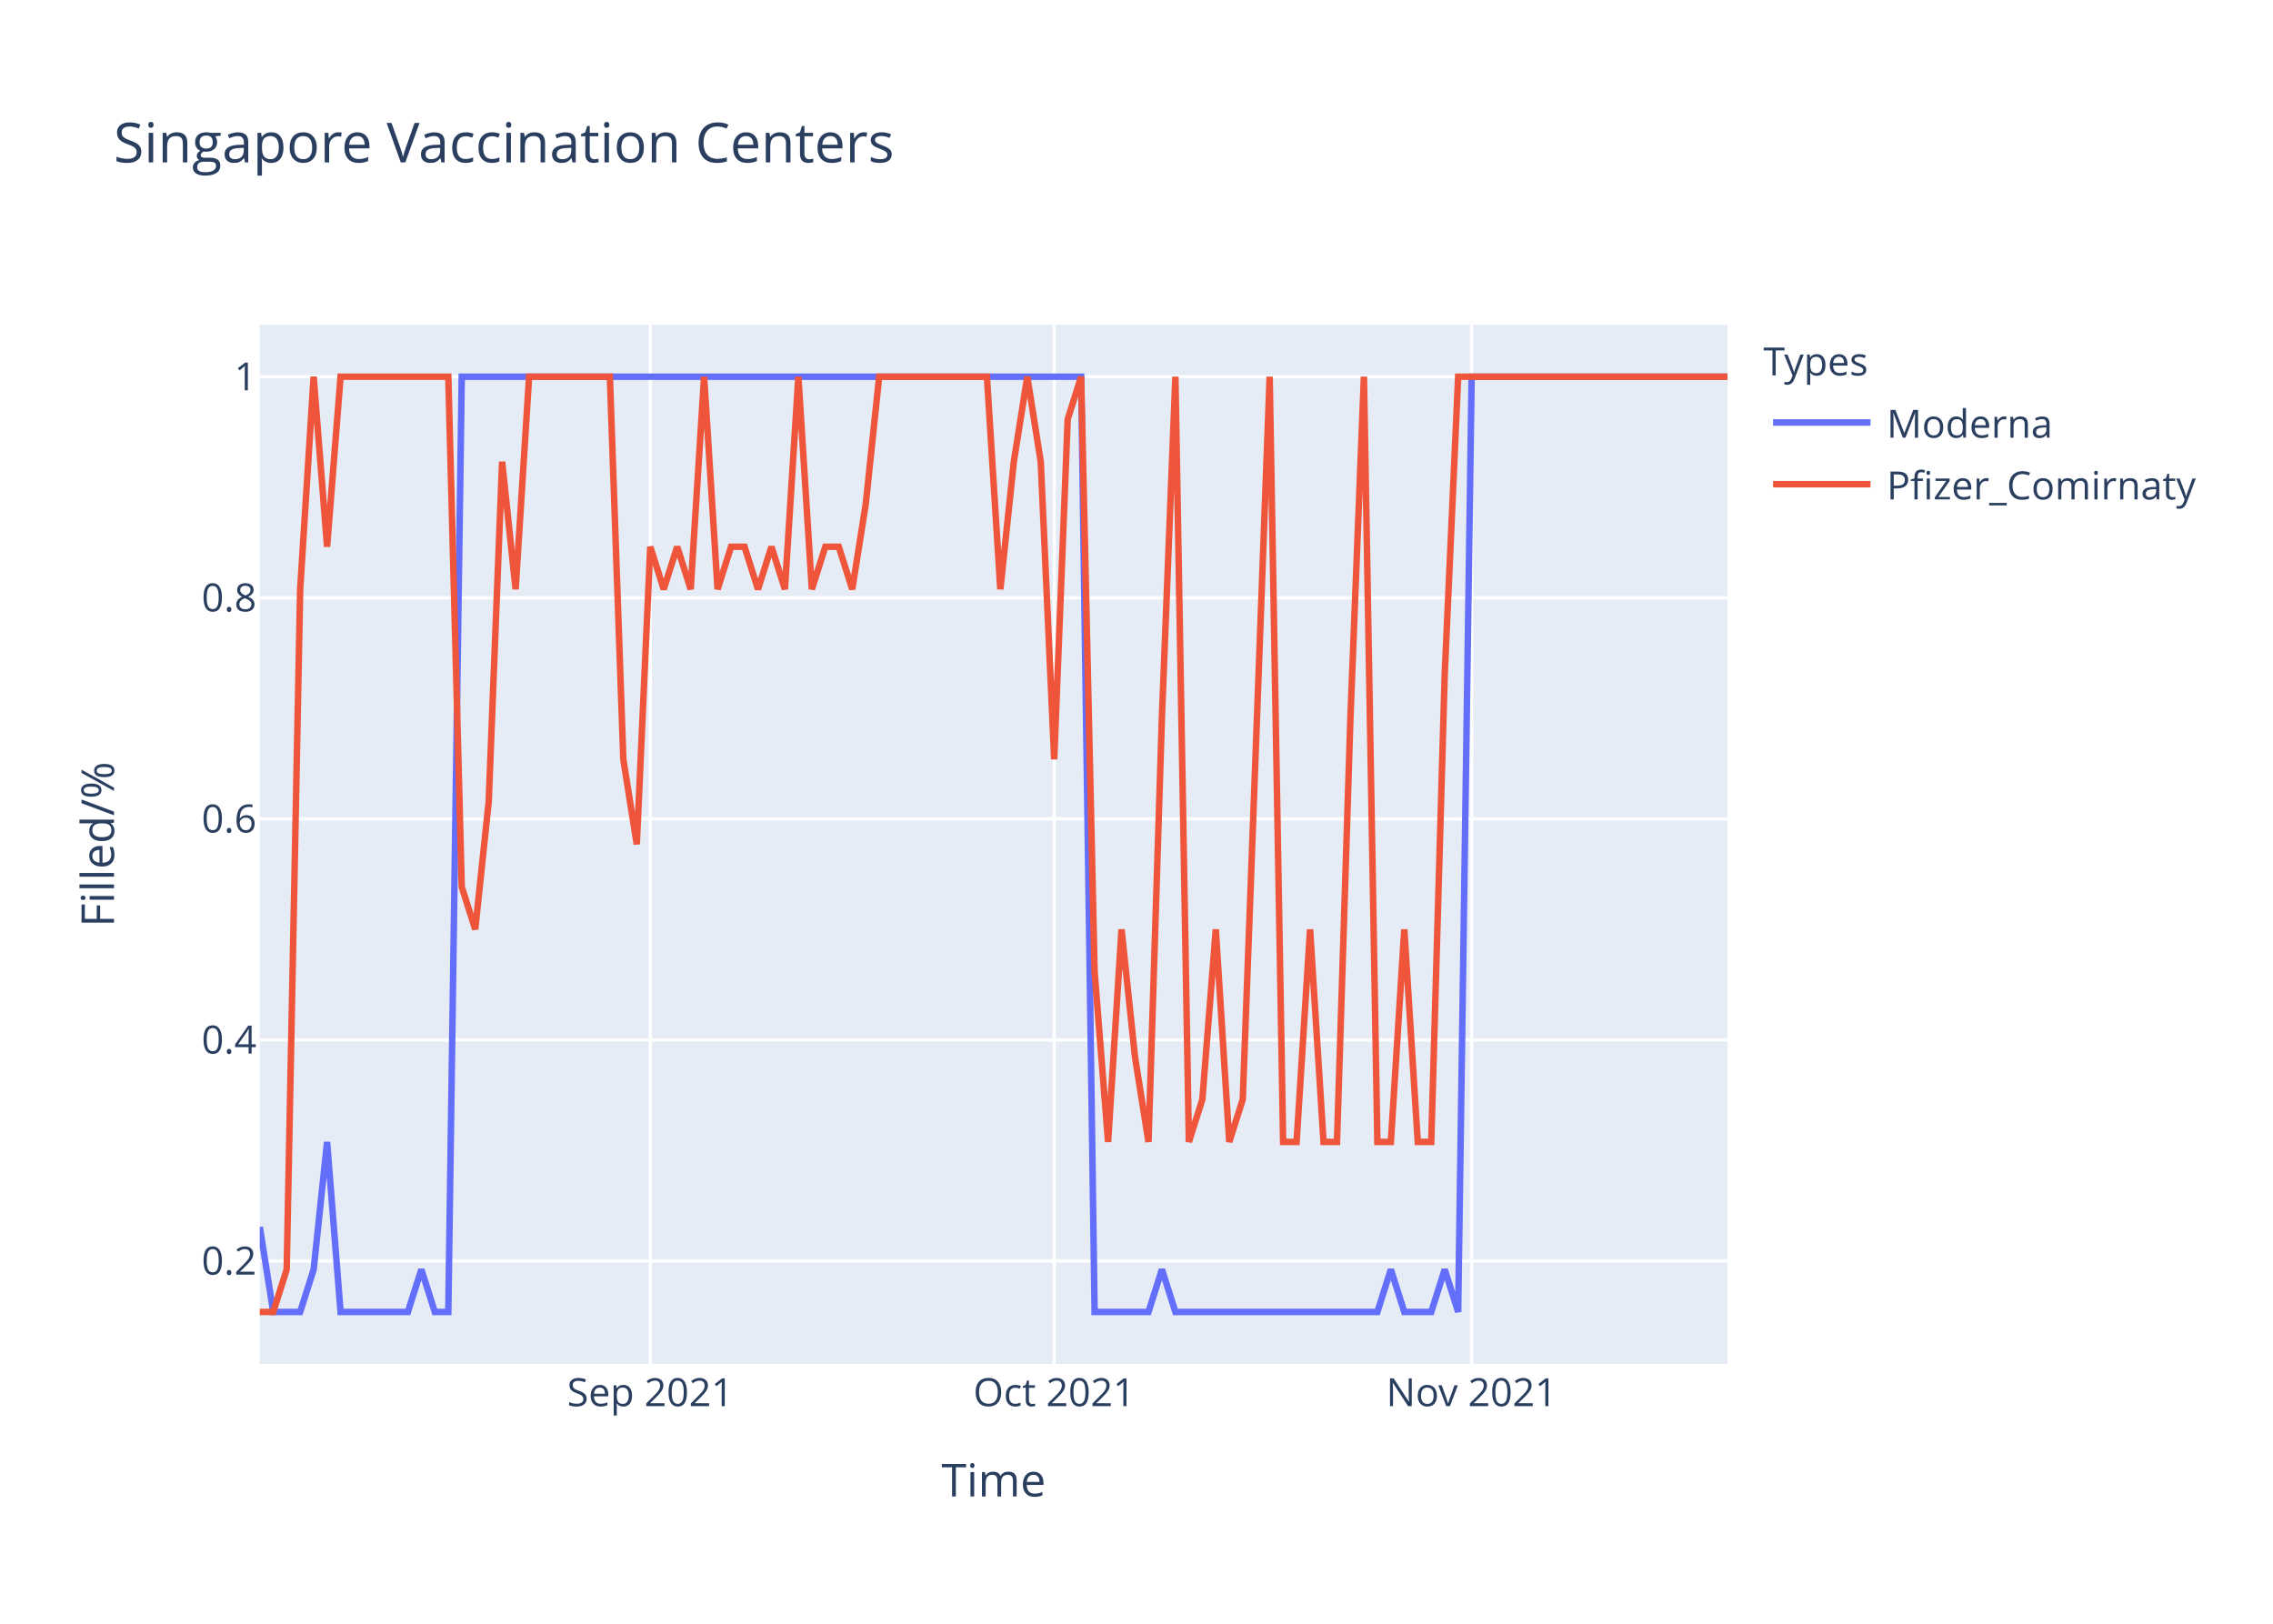
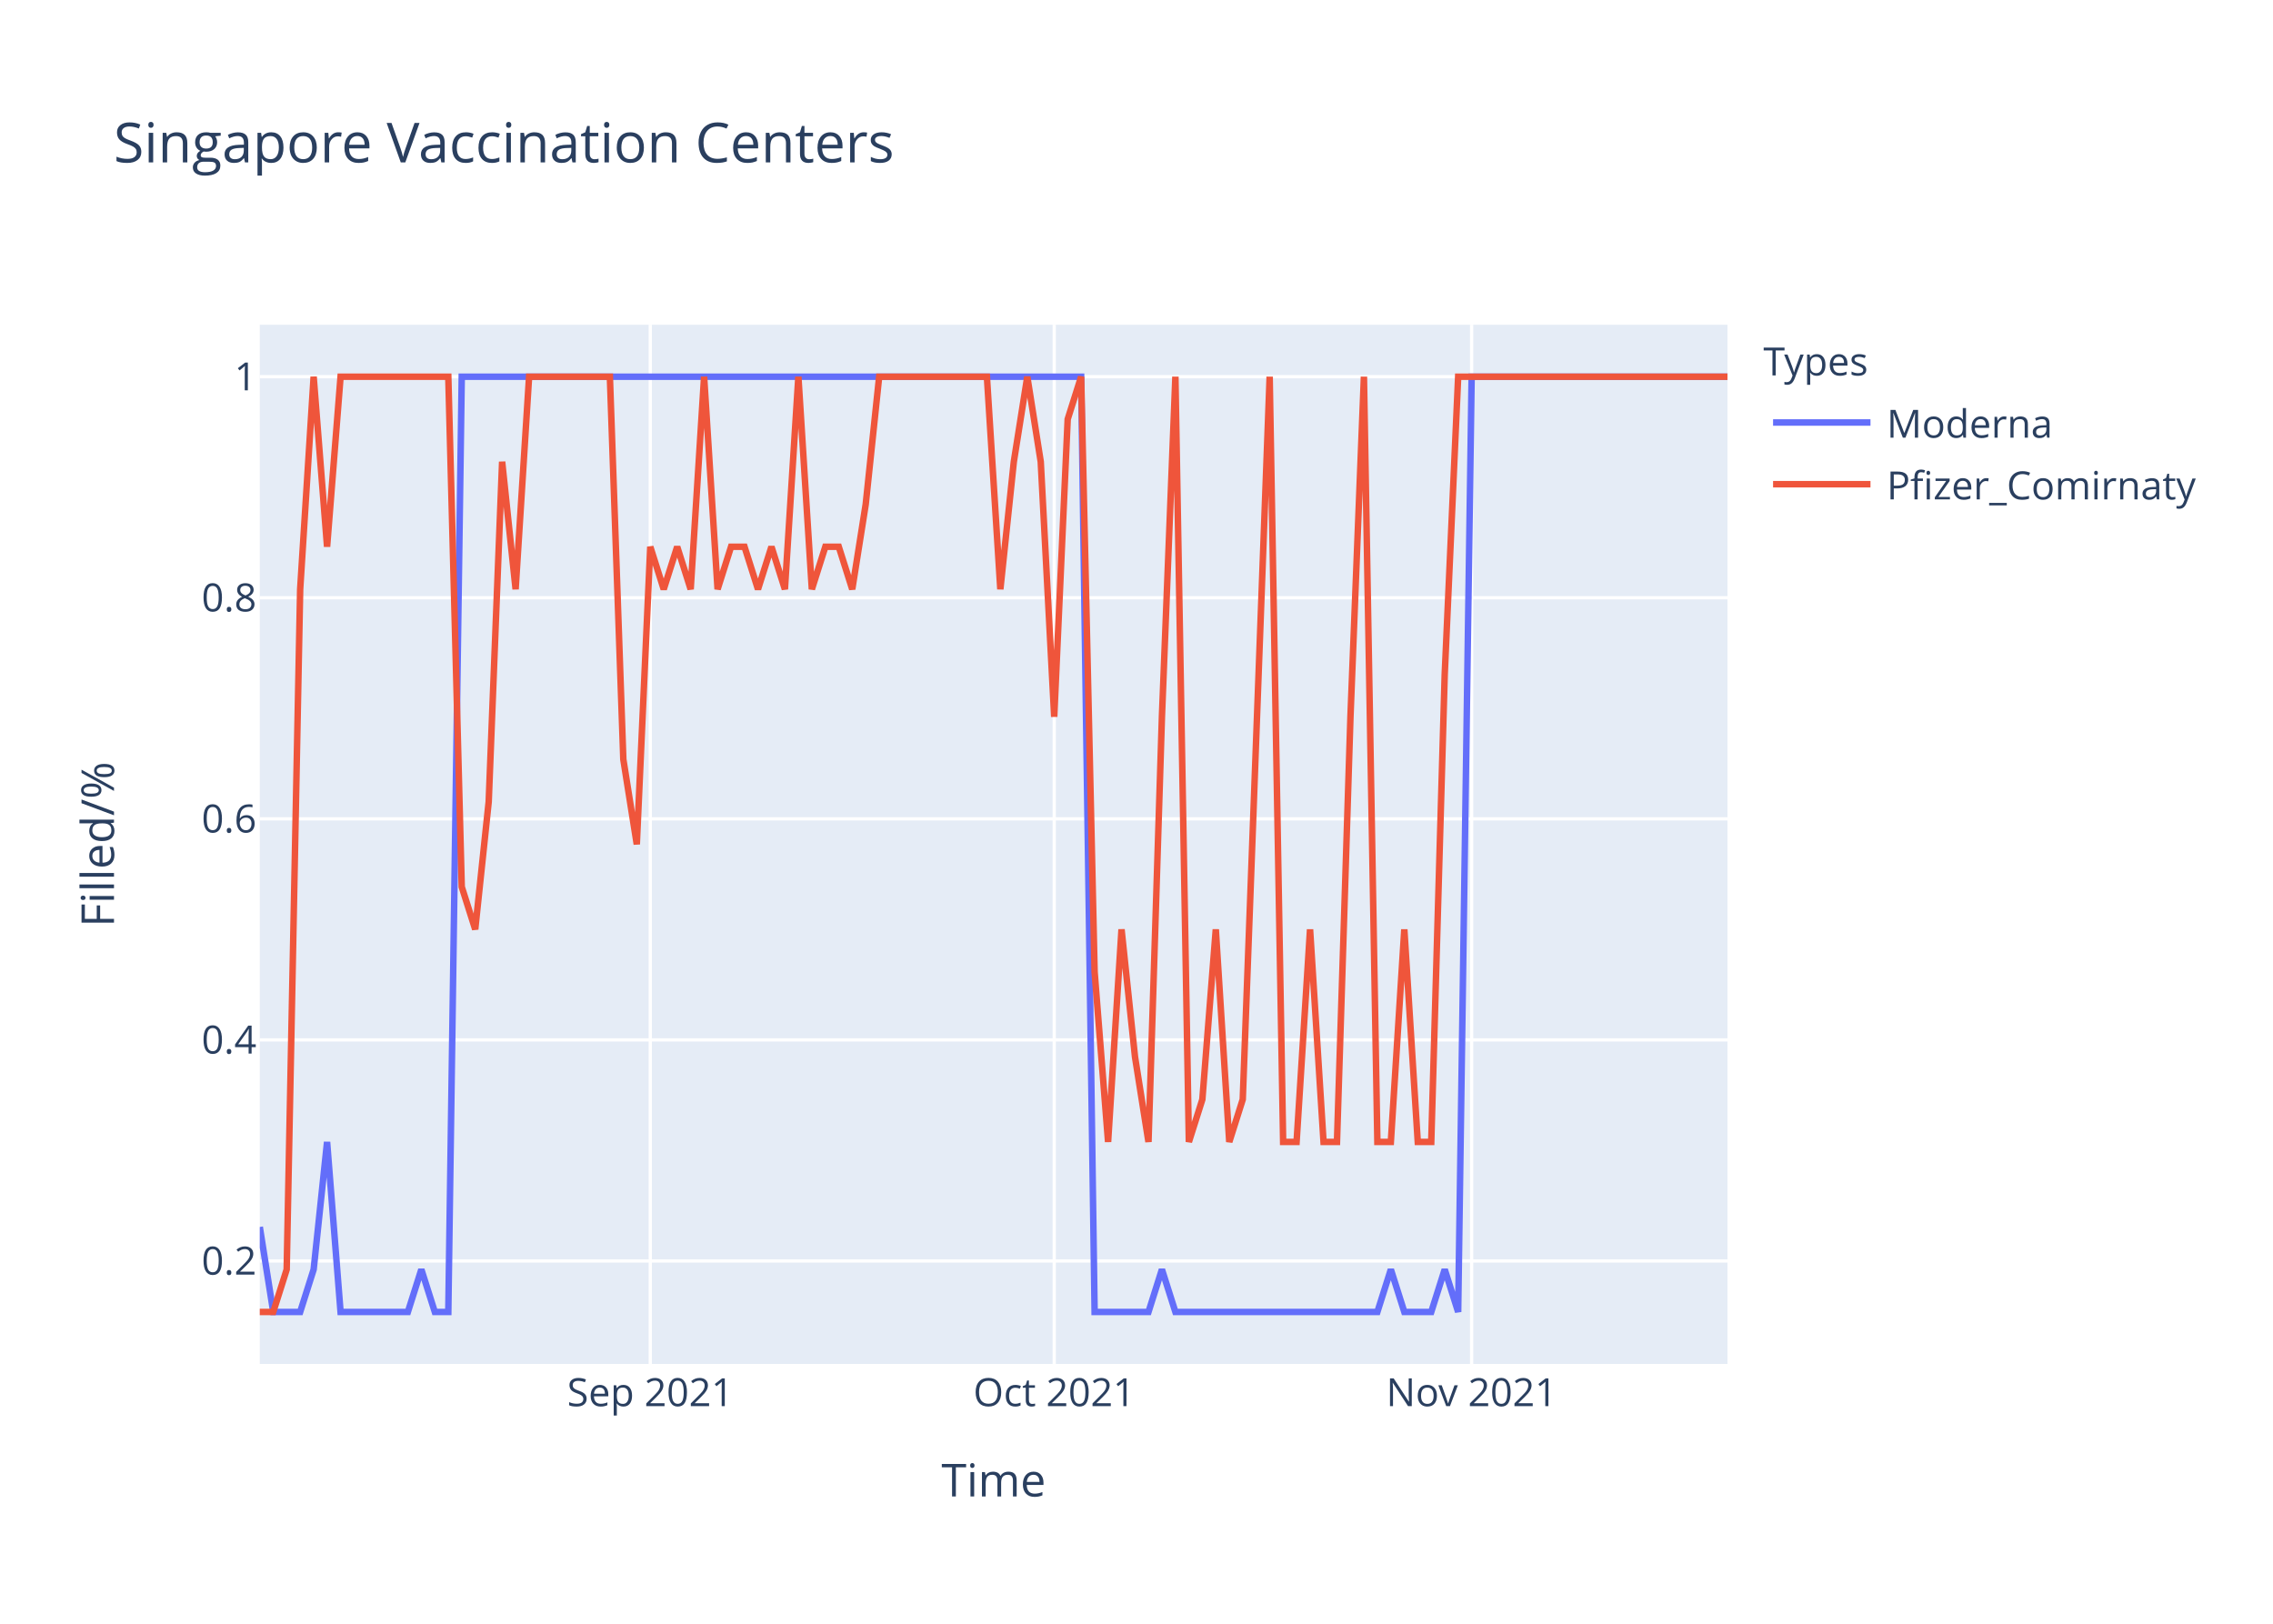
<svg xmlns="http://www.w3.org/2000/svg" class="main-svg" width="700" height="500" style="" viewBox="0 0 700 500">
  <rect x="0" y="0" width="700" height="500" style="fill: rgb(255, 255, 255); fill-opacity: 1;" />
-   <defs id="defs-0b347a">
+   <defs id="defs-b523cd">
    <g class="clips">
-       <clipPath id="clip0b347axyplot" class="plotclip">
+       <clipPath id="clipb523cdxyplot" class="plotclip">
        <rect width="452" height="320" />
      </clipPath>
-       <clipPath class="axesclip" id="clip0b347ax">
+       <clipPath class="axesclip" id="clipb523cdx">
        <rect x="80" y="0" width="452" height="500" />
      </clipPath>
-       <clipPath class="axesclip" id="clip0b347ay">
+       <clipPath class="axesclip" id="clipb523cdy">
        <rect x="0" y="100" width="700" height="320" />
      </clipPath>
-       <clipPath class="axesclip" id="clip0b347axy">
+       <clipPath class="axesclip" id="clipb523cdxy">
        <rect x="80" y="100" width="452" height="320" />
      </clipPath>
    </g>
    <g class="gradients" />
  </defs>
  <g class="bglayer">
    <rect class="bg" x="80" y="100" width="452" height="320" style="fill: rgb(229, 236, 246); fill-opacity: 1; stroke-width: 0;" />
  </g>
  <g class="layer-below">
    <g class="imagelayer" />
    <g class="shapelayer" />
  </g>
  <g class="cartesianlayer">
    <g class="subplot xy">
      <g class="layer-subplot">
        <g class="shapelayer" />
        <g class="imagelayer" />
      </g>
      <g class="gridlayer">
        <g class="x">
          <path class="xgrid crisp" transform="translate(200.26,0)" d="M0,100v320" style="stroke: rgb(255, 255, 255); stroke-opacity: 1; stroke-width: 1px;" />
          <path class="xgrid crisp" transform="translate(324.66,0)" d="M0,100v320" style="stroke: rgb(255, 255, 255); stroke-opacity: 1; stroke-width: 1px;" />
          <path class="xgrid crisp" transform="translate(453.21,0)" d="M0,100v320" style="stroke: rgb(255, 255, 255); stroke-opacity: 1; stroke-width: 1px;" />
        </g>
        <g class="y">
          <path class="ygrid crisp" transform="translate(0,388.29)" d="M80,0h452" style="stroke: rgb(255, 255, 255); stroke-opacity: 1; stroke-width: 1px;" />
          <path class="ygrid crisp" transform="translate(0,320.22)" d="M80,0h452" style="stroke: rgb(255, 255, 255); stroke-opacity: 1; stroke-width: 1px;" />
          <path class="ygrid crisp" transform="translate(0,252.15)" d="M80,0h452" style="stroke: rgb(255, 255, 255); stroke-opacity: 1; stroke-width: 1px;" />
          <path class="ygrid crisp" transform="translate(0,184.07)" d="M80,0h452" style="stroke: rgb(255, 255, 255); stroke-opacity: 1; stroke-width: 1px;" />
          <path class="ygrid crisp" transform="translate(0,116)" d="M80,0h452" style="stroke: rgb(255, 255, 255); stroke-opacity: 1; stroke-width: 1px;" />
        </g>
      </g>
      <g class="zerolinelayer" />
      <path class="xlines-below" />
      <path class="ylines-below" />
      <g class="overlines-below" />
      <g class="xaxislayer-below" />
      <g class="yaxislayer-below" />
      <g class="overaxes-below" />
-       <g class="plot" transform="translate(80,100)" clip-path="url('#clip0b347axyplot')">
+       <g class="plot" transform="translate(80,100)" clip-path="url('#clipb523cdxyplot')">
        <g class="scatterlayer mlayer">
-           <g class="trace scatter traced6f680" style="stroke-miterlimit: 2; opacity: 1;">
+           <g class="trace scatter trace54e0e7" style="stroke-miterlimit: 2; opacity: 1;">
            <g class="fills" />
            <g class="errorbars" />
            <g class="lines">
              <path class="js-line" d="M0,277.82L4.15,304L8.29,304L12.44,304L16.59,290.91L20.73,251.64L24.88,304L45.61,304L49.76,290.91L53.91,304L58.06,304L62.2,16L66.35,16L252.95,16L257.1,304L273.69,304L277.83,290.91L281.98,304L286.13,304L344.18,304L348.33,290.91L352.48,304L356.62,304L360.77,304L364.92,290.91L369.06,304L373.21,16L452,16" style="vector-effect: non-scaling-stroke; fill: none; stroke: rgb(99, 110, 250); stroke-opacity: 1; stroke-width: 2px; opacity: 1;" />
            </g>
            <g class="points" />
            <g class="text" />
          </g>
-           <g class="trace scatter trace3a69b8" style="stroke-miterlimit: 2; opacity: 1;">
+           <g class="trace scatter tracecffbb1" style="stroke-miterlimit: 2; opacity: 1;">
            <g class="fills" />
            <g class="errorbars" />
            <g class="lines">
-               <path class="js-line" d="M0,304L4.15,304L8.29,290.91L12.44,81.45L16.59,16L20.73,68.36L24.88,16L58.06,16L62.2,173.09L66.35,186.18L70.5,146.91L74.64,42.18L78.79,81.45L82.94,16L87.08,16L107.82,16L111.96,133.82L116.11,160L120.26,68.36L124.4,81.45L128.55,68.36L132.7,81.45L136.84,16L140.99,81.45L145.14,68.36L149.28,68.36L153.43,81.45L157.58,68.36L161.72,81.45L165.87,16L170.02,81.45L174.17,68.36L178.31,68.36L182.46,81.45L186.61,55.27L190.75,16L194.9,16L223.93,16L228.07,81.45L232.22,42.18L236.37,16L240.51,42.18L244.66,133.82L248.81,29.09L252.95,16L257.1,199.27L261.25,251.64L265.39,186.18L269.54,225.45L273.69,251.64L277.83,120.73L281.98,16L286.13,251.64L290.28,238.55L294.42,186.18L298.57,251.64L302.72,238.55L311.01,16L315.16,251.64L319.3,251.64L323.45,186.18L327.6,251.64L331.74,251.64L335.89,120.73L340.04,16L344.18,251.64L348.33,251.64L352.48,186.18L356.62,251.64L360.77,251.64L364.92,107.64L369.06,16L373.21,16L452,16" style="vector-effect: non-scaling-stroke; fill: none; stroke: rgb(239, 85, 59); stroke-opacity: 1; stroke-width: 2px; opacity: 1;" />
+               <path class="js-line" d="M0,304L4.15,304L8.29,290.91L12.44,81.45L16.59,16L20.73,68.36L24.88,16L58.06,16L62.2,173.09L66.35,186.18L70.5,146.91L74.64,42.18L78.79,81.45L82.94,16L87.08,16L107.82,16L111.96,133.82L116.11,160L120.26,68.36L124.4,81.45L128.55,68.36L132.7,81.45L136.84,16L140.99,81.45L145.14,68.36L149.28,68.36L153.43,81.45L157.58,68.36L161.72,81.45L165.87,16L170.02,81.45L174.17,68.36L178.31,68.36L182.46,81.45L186.61,55.27L190.75,16L194.9,16L223.93,16L228.07,81.45L232.22,42.18L236.37,16L240.51,42.18L244.66,120.73L248.81,29.09L252.95,16L257.1,199.27L261.25,251.64L265.39,186.18L269.54,225.45L273.69,251.64L277.83,120.73L281.98,16L286.13,251.64L290.28,238.55L294.42,186.18L298.57,251.64L302.72,238.55L311.01,16L315.16,251.64L319.3,251.64L323.45,186.18L327.6,251.64L331.74,251.64L335.89,120.73L340.04,16L344.18,251.64L348.33,251.64L352.48,186.18L356.62,251.64L360.77,251.64L364.92,107.64L369.06,16L373.21,16L452,16" style="vector-effect: non-scaling-stroke; fill: none; stroke: rgb(239, 85, 59); stroke-opacity: 1; stroke-width: 2px; opacity: 1;" />
            </g>
            <g class="points" />
            <g class="text" />
          </g>
        </g>
      </g>
      <g class="overplot" />
      <path class="xlines-above crisp" d="M0,0" style="fill: none;" />
      <path class="ylines-above crisp" d="M0,0" style="fill: none;" />
      <g class="overlines-above" />
      <g class="xaxislayer-above">
        <g class="xtick">
          <text text-anchor="middle" x="0" y="433" transform="translate(200.26,0)" style="font-family: 'Open Sans', verdana, arial, sans-serif; font-size: 12px; fill: rgb(42, 63, 95); fill-opacity: 1; white-space: pre;">Sep 2021</text>
        </g>
        <g class="xtick">
          <text text-anchor="middle" x="0" y="433" transform="translate(324.66,0)" style="font-family: 'Open Sans', verdana, arial, sans-serif; font-size: 12px; fill: rgb(42, 63, 95); fill-opacity: 1; white-space: pre;">Oct 2021</text>
        </g>
        <g class="xtick">
          <text text-anchor="middle" x="0" y="433" transform="translate(453.21,0)" style="font-family: 'Open Sans', verdana, arial, sans-serif; font-size: 12px; fill: rgb(42, 63, 95); fill-opacity: 1; white-space: pre;">Nov 2021</text>
        </g>
      </g>
      <g class="yaxislayer-above">
        <g class="ytick">
          <text text-anchor="end" x="79" y="4.2" transform="translate(0,388.29)" style="font-family: 'Open Sans', verdana, arial, sans-serif; font-size: 12px; fill: rgb(42, 63, 95); fill-opacity: 1; white-space: pre;">0.2</text>
        </g>
        <g class="ytick">
          <text text-anchor="end" x="79" y="4.2" transform="translate(0,320.22)" style="font-family: 'Open Sans', verdana, arial, sans-serif; font-size: 12px; fill: rgb(42, 63, 95); fill-opacity: 1; white-space: pre;">0.4</text>
        </g>
        <g class="ytick">
          <text text-anchor="end" x="79" y="4.2" transform="translate(0,252.15)" style="font-family: 'Open Sans', verdana, arial, sans-serif; font-size: 12px; fill: rgb(42, 63, 95); fill-opacity: 1; white-space: pre;">0.6</text>
        </g>
        <g class="ytick">
          <text text-anchor="end" x="79" y="4.2" transform="translate(0,184.07)" style="font-family: 'Open Sans', verdana, arial, sans-serif; font-size: 12px; fill: rgb(42, 63, 95); fill-opacity: 1; white-space: pre;">0.8</text>
        </g>
        <g class="ytick">
          <text text-anchor="end" x="79" y="4.2" transform="translate(0,116)" style="font-family: 'Open Sans', verdana, arial, sans-serif; font-size: 12px; fill: rgb(42, 63, 95); fill-opacity: 1; white-space: pre;">1</text>
        </g>
      </g>
      <g class="overaxes-above" />
    </g>
  </g>
  <g class="polarlayer" />
  <g class="ternarylayer" />
  <g class="geolayer" />
  <g class="funnelarealayer" />
  <g class="pielayer" />
  <g class="treemaplayer" />
  <g class="sunburstlayer" />
  <g class="glimages" />
-   <defs id="topdefs-0b347a">
+   <defs id="topdefs-b523cd">
    <g class="clips" />
-     <clipPath id="legend0b347a">
+     <clipPath id="legendb523cd">
      <rect width="147" height="64" x="0" y="0" />
    </clipPath>
  </defs>
  <g class="layer-above">
    <g class="imagelayer" />
    <g class="shapelayer" />
  </g>
  <g class="infolayer">
    <g class="legend" pointer-events="all" transform="translate(541.04,100)">
      <rect class="bg" shape-rendering="crispEdges" width="147" height="64" x="0" y="0" style="stroke: rgb(68, 68, 68); stroke-opacity: 1; fill: rgb(255, 255, 255); fill-opacity: 1; stroke-width: 0px;" />
-       <g class="scrollbox" transform="" clip-path="url('#legend0b347a')">
+       <g class="scrollbox" transform="" clip-path="url('#legendb523cd')">
        <text class="legendtitletext" text-anchor="start" x="2" y="15.6" style="font-family: 'Open Sans', verdana, arial, sans-serif; font-size: 12px; fill: rgb(42, 63, 95); fill-opacity: 1; white-space: pre;">Types</text>
        <g class="groups" transform="">
          <g class="traces" transform="translate(0,30.1)" style="opacity: 1;">
            <text class="legendtext" text-anchor="start" x="40" y="4.68" style="font-family: 'Open Sans', verdana, arial, sans-serif; font-size: 12px; fill: rgb(42, 63, 95); fill-opacity: 1; white-space: pre;">Moderna</text>
            <g class="layers" style="opacity: 1;">
              <g class="legendfill" />
              <g class="legendlines">
                <path class="js-line" d="M5,0h30" style="fill: none; stroke: rgb(99, 110, 250); stroke-opacity: 1; stroke-width: 2px;" />
              </g>
              <g class="legendsymbols">
                <g class="legendpoints" />
              </g>
            </g>
            <rect class="legendtoggle" x="0" y="-9.5" width="141.656" height="19" style="fill: rgb(0, 0, 0); fill-opacity: 0;" />
          </g>
        </g>
        <g class="groups" transform="">
          <g class="traces" transform="translate(0,49.1)" style="opacity: 1;">
            <text class="legendtext" text-anchor="start" x="40" y="4.68" style="font-family: 'Open Sans', verdana, arial, sans-serif; font-size: 12px; fill: rgb(42, 63, 95); fill-opacity: 1; white-space: pre;">Pfizer_Comirnaty</text>
            <g class="layers" style="opacity: 1;">
              <g class="legendfill" />
              <g class="legendlines">
                <path class="js-line" d="M5,0h30" style="fill: none; stroke: rgb(239, 85, 59); stroke-opacity: 1; stroke-width: 2px;" />
              </g>
              <g class="legendsymbols">
                <g class="legendpoints" />
              </g>
            </g>
            <rect class="legendtoggle" x="0" y="-9.5" width="141.656" height="19" style="fill: rgb(0, 0, 0); fill-opacity: 0;" />
          </g>
        </g>
      </g>
      <rect class="scrollbar" rx="20" ry="3" width="0" height="0" x="0" y="0" style="fill: rgb(128, 139, 164); fill-opacity: 1;" />
    </g>
    <g class="g-gtitle">
      <text class="gtitle" x="35" y="50" text-anchor="start" dy="0em" style="font-family: 'Open Sans', verdana, arial, sans-serif; font-size: 17px; fill: rgb(42, 63, 95); opacity: 1; font-weight: normal; white-space: pre;">Singapore Vaccination Centers</text>
    </g>
    <g class="g-xtitle">
      <text class="xtitle" x="306" y="460.8" text-anchor="middle" style="font-family: 'Open Sans', verdana, arial, sans-serif; font-size: 14px; fill: rgb(42, 63, 95); opacity: 1; font-weight: normal; white-space: pre;">Time</text>
    </g>
    <g class="g-ytitle">
      <text class="ytitle" transform="rotate(-90,35.10625,260)" x="35.106" y="260" text-anchor="middle" style="font-family: 'Open Sans', verdana, arial, sans-serif; font-size: 14px; fill: rgb(42, 63, 95); opacity: 1; font-weight: normal; white-space: pre;">Filled/%</text>
    </g>
  </g>
</svg>
